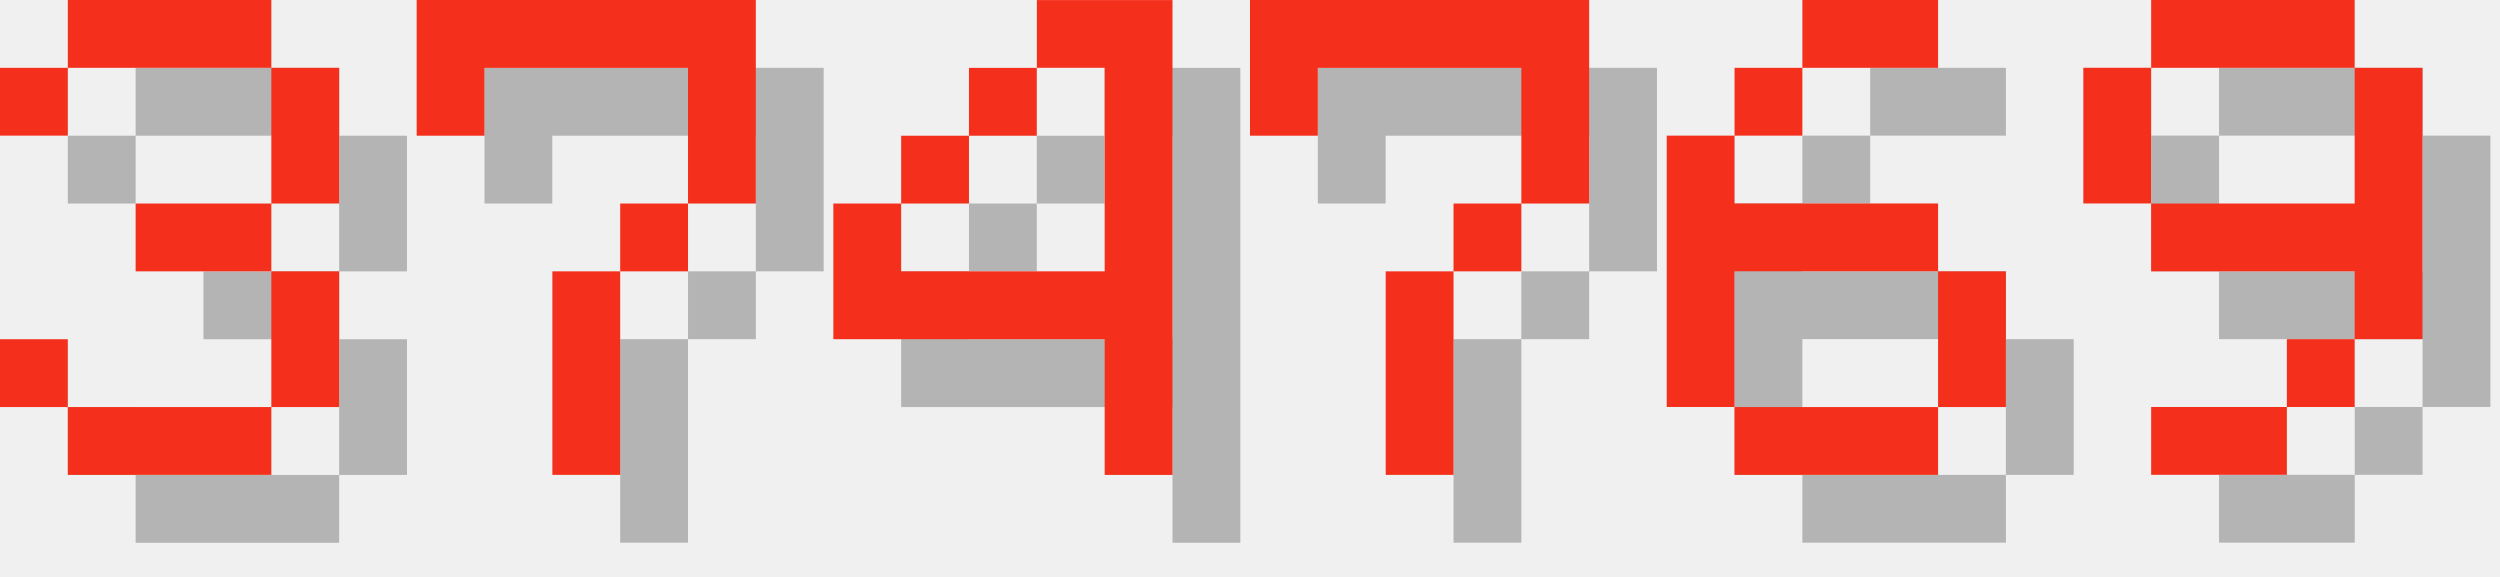
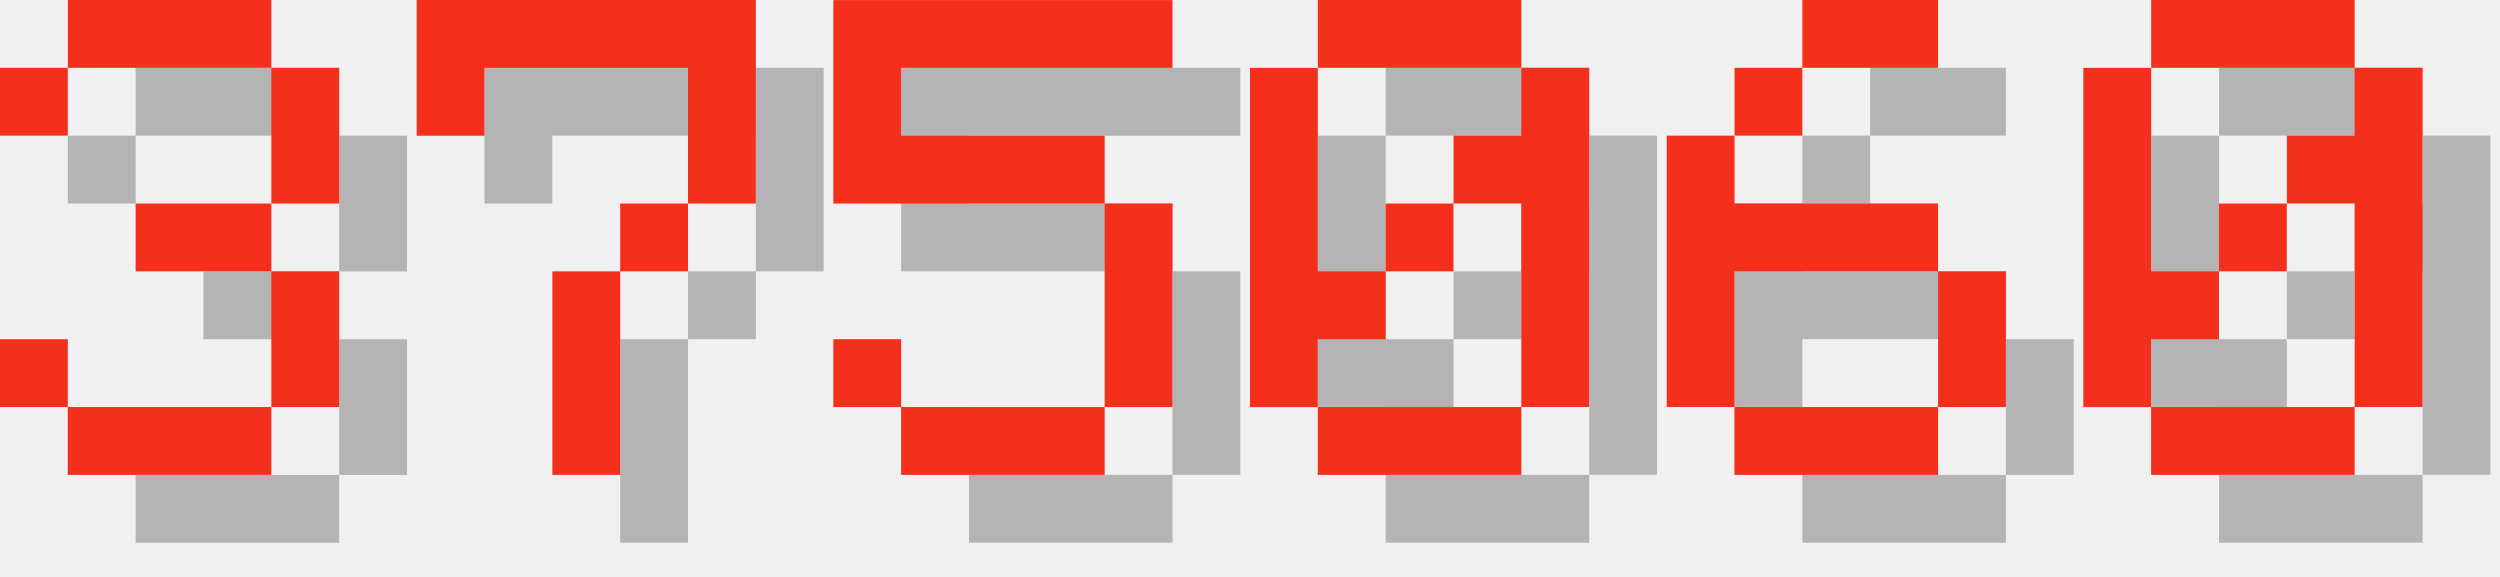
<svg xmlns="http://www.w3.org/2000/svg" version="1.1" width="156.0" height="36">
  <style>
        .text-foreground {
            fill: #F4301C;
        }
        .text-shadow {
            fill: #000000;
            fill-opacity: 0.25;
        }
    </style>
  <g class="digit" id="digit_3" transform="translate(0.0, 0), scale(4)">
    <path id="digit_3_shadow" class="text-shadow" d="m1.058 2.117v1.058h1.058v-1.058h3.175v2.117h-2.117v1.058h2.117v2.117h-3.175v-1.058h-1.058v1.058h1.058v1.058h3.175v-1.058h1.058v-2.117h-1.058v-1.058h1.058v-2.117h-1.058v-1.058h-3.175v1.058h-1.058z" fill-opacity=".5" style="paint-order:stroke fill markers" />
    <path id="digit_3_fg" class="text-foreground" d="m0 1.058v1.058h1.058v-1.058h3.175v2.117h-2.117v1.058h2.117v2.117h-3.175v-1.058h-1.058v1.058h1.058v1.058h3.175v-1.058h1.058v-2.117h-1.058v-1.058h1.058v-2.117h-1.058v-1.058h-3.175v1.058h-1.058z" fill="#fff" style="paint-order:stroke fill markers" />
  </g>
  <g class="digit" id="digit_7" transform="translate(26.0, 0), scale(4)">
    <path id="digit_7_shadow" class="text-shadow" d="m1.058 1.058 2e-6 2.117h1.058v-1.058h3.175v1.058l2e-7 1.058h-1.058v1.058h-1.058l4e-7 3.175 1.058 1e-7v-3.175h1.058v-1.058h1.058l5e-7 -1.058v-2.117z" fill-opacity=".5" style="paint-order:stroke fill markers" />
    <path id="digit_7_fg" class="text-foreground" d="m0 0 2e-6 2.117h1.058v-1.058h3.175v1.058l2e-7 1.058h-1.058v1.058h-1.058l4e-7 3.175 1.058 1e-7v-3.175h1.058v-1.058h1.058l5e-7 -1.058v-2.117z" fill="#fff" style="paint-order:stroke fill markers" />
  </g>
-   <g class="digit" id="digit_4" transform="translate(52.0, 0), scale(4)">
-     <path id="digit_4_shadow" class="text-shadow" d="m4.233 1.058v1.058h1.058v3.175h-3.175v-1.058h-1.058v2.117h4.233v2.117h1.058v-7.408h-2.117zm-2.117 3.175h1.058v-1.058h-1.058v1.058zm1.058-1.058h1.058v-1.058h-1.058v1.058z" fill-opacity=".5" style="paint-order:stroke fill markers" />
-     <path id="digit_4_fg" class="text-foreground" d="m3.175 0v1.058h1.058v3.175h-3.175v-1.058h-1.058v2.117h4.233v2.117h1.058v-7.408h-2.117zm-2.117 3.175h1.058v-1.058h-1.058v1.058zm1.058-1.058h1.058v-1.058h-1.058v1.058z" fill="#fff" style="paint-order:stroke fill markers" />
+   <g class="digit" id="digit_5" transform="translate(52.0, 0), scale(4)">
+     <path id="digit_5_shadow" class="text-shadow" d="m1.058 1.058v3.175h4.233v3.175h-3.175v-1.058h-1.058v1.058h1.058v1.058h3.175v-1.058h1.058v-3.175h-1.058v-1.058h-3.175v-1.058h4.233v-1.058h-5.292z" fill-opacity=".5" style="paint-order:stroke fill markers" />
+     <path id="digit_5_fg" class="text-foreground" d="m0 0v3.175h4.233v3.175h-3.175v-1.058h-1.058v1.058h1.058v1.058h3.175v-1.058h1.058v-3.175h-1.058v-1.058h-3.175v-1.058h4.233v-1.058h-5.292z" fill="#fff" style="paint-order:stroke fill markers" />
  </g>
-   <g class="digit" id="digit_7" transform="translate(78.0, 0), scale(4)">
-     <path id="digit_7_shadow" class="text-shadow" d="m1.058 1.058 2e-6 2.117h1.058v-1.058h3.175v1.058l2e-7 1.058h-1.058v1.058h-1.058l4e-7 3.175 1.058 1e-7v-3.175h1.058v-1.058h1.058l5e-7 -1.058v-2.117z" fill-opacity=".5" style="paint-order:stroke fill markers" />
-     <path id="digit_7_fg" class="text-foreground" d="m0 0 2e-6 2.117h1.058v-1.058h3.175v1.058l2e-7 1.058h-1.058v1.058h-1.058l4e-7 3.175 1.058 1e-7v-3.175h1.058v-1.058h1.058l5e-7 -1.058v-2.117z" fill="#fff" style="paint-order:stroke fill markers" />
+   <g class="digit" id="digit_0" transform="translate(78.0, 0), scale(4)">
+     <path id="digit_0_shadow" class="text-shadow" d="m2.117 1.058v1.058h3.175v-1.058h-3.175zm3.175 1.058v1.058h-1.058v1.058h1.058v3.175h1.058v-5.292h-1.058zm0 5.292h-3.175v1.058h3.175v-1.058zm-3.175 0v-1.058h1.058v-1.058h-1.058v-3.175h-1.058v5.292h1.058zm1.058-2.117h1.058v-1.058h-1.058v1.058z" fill-opacity=".5" style="paint-order:stroke fill markers" />
+     <path id="digit_0_fg" class="text-foreground" d="m1.058 0v1.058h3.175v-1.058h-3.175zm3.175 1.058v1.058h-1.058v1.058h1.058v3.175h1.058v-5.292h-1.058zm0 5.292h-3.175v1.058h3.175v-1.058zm-3.175 0v-1.058h1.058v-1.058h-1.058v-3.175h-1.058v5.292h1.058zm1.058-2.117h1.058v-1.058h-1.058v1.058z" fill="#fff" style="paint-order:stroke fill markers" />
  </g>
  <g class="digit" id="digit_6" transform="translate(104.0, 0), scale(4)">
    <path id="digit_6_shadow" class="text-shadow" d="m3.175 1.058v1.058h2.117v-1.058h-2.117zm0 1.058h-1.058v1.058h1.058v-1.058zm-1.058 1.058h-1.058v4.233h1.058v-2.117h3.175v-1.058h-3.175v-1.058zm3.175 2.117v2.117h1.058v-2.117h-1.058zm0 2.117h-3.175v1.058h3.175v-1.058z" fill-opacity=".5" style="paint-order:stroke fill markers" />
    <path id="digit_6_fg" class="text-foreground" d="m2.117 0v1.058h2.117v-1.058h-2.117zm0 1.058h-1.058v1.058h1.058v-1.058zm-1.058 1.058h-1.058v4.233h1.058v-2.117h3.175v-1.058h-3.175v-1.058zm3.175 2.117v2.117h1.058v-2.117h-1.058zm0 2.117h-3.175v1.058h3.175v-1.058z" fill="#fff" style="paint-order:stroke fill markers" />
  </g>
-   <g class="digit" id="digit_9" transform="translate(130.0, 0), scale(4)">
-     <path id="digit_9_shadow" class="text-shadow" d="m2.117 1.058v1.058h3.175v-1.058h-3.175zm3.175 1.058v2.117h-3.175v1.058h3.175v1.058h1.058v-4.233h-1.058zm0 4.233h-1.058v1.058h1.058v-1.058zm-1.058 1.058h-2.117v1.058h2.117v-1.058zm-2.117-3.175v-2.117h-1.058v2.117h1.058z" fill-opacity=".5" style="paint-order:stroke fill markers" />
-     <path id="digit_9_fg" class="text-foreground" d="m1.058 0v1.058h3.175v-1.058h-3.175zm3.175 1.058v2.117h-3.175v1.058h3.175v1.058h1.058v-4.233h-1.058zm0 4.233h-1.058v1.058h1.058v-1.058zm-1.058 1.058h-2.117v1.058h2.117v-1.058zm-2.117-3.175v-2.117h-1.058v2.117h1.058z" fill="#fff" style="paint-order:stroke fill markers" />
+   <g class="digit" id="digit_0" transform="translate(130.0, 0), scale(4)">
+     <path id="digit_0_shadow" class="text-shadow" d="m2.117 1.058v1.058h3.175v-1.058h-3.175zm3.175 1.058v1.058h-1.058v1.058h1.058v3.175h1.058v-5.292h-1.058zm0 5.292h-3.175v1.058h3.175v-1.058zm-3.175 0v-1.058h1.058v-1.058h-1.058v-3.175h-1.058v5.292h1.058zm1.058-2.117h1.058v-1.058h-1.058v1.058z" fill-opacity=".5" style="paint-order:stroke fill markers" />
+     <path id="digit_0_fg" class="text-foreground" d="m1.058 0v1.058h3.175v-1.058h-3.175zm3.175 1.058v1.058h-1.058v1.058h1.058v3.175h1.058v-5.292h-1.058zm0 5.292h-3.175v1.058h3.175v-1.058zm-3.175 0v-1.058h1.058v-1.058h-1.058v-3.175h-1.058v5.292h1.058zm1.058-2.117h1.058v-1.058h-1.058v1.058z" fill="#fff" style="paint-order:stroke fill markers" />
  </g>
</svg>
